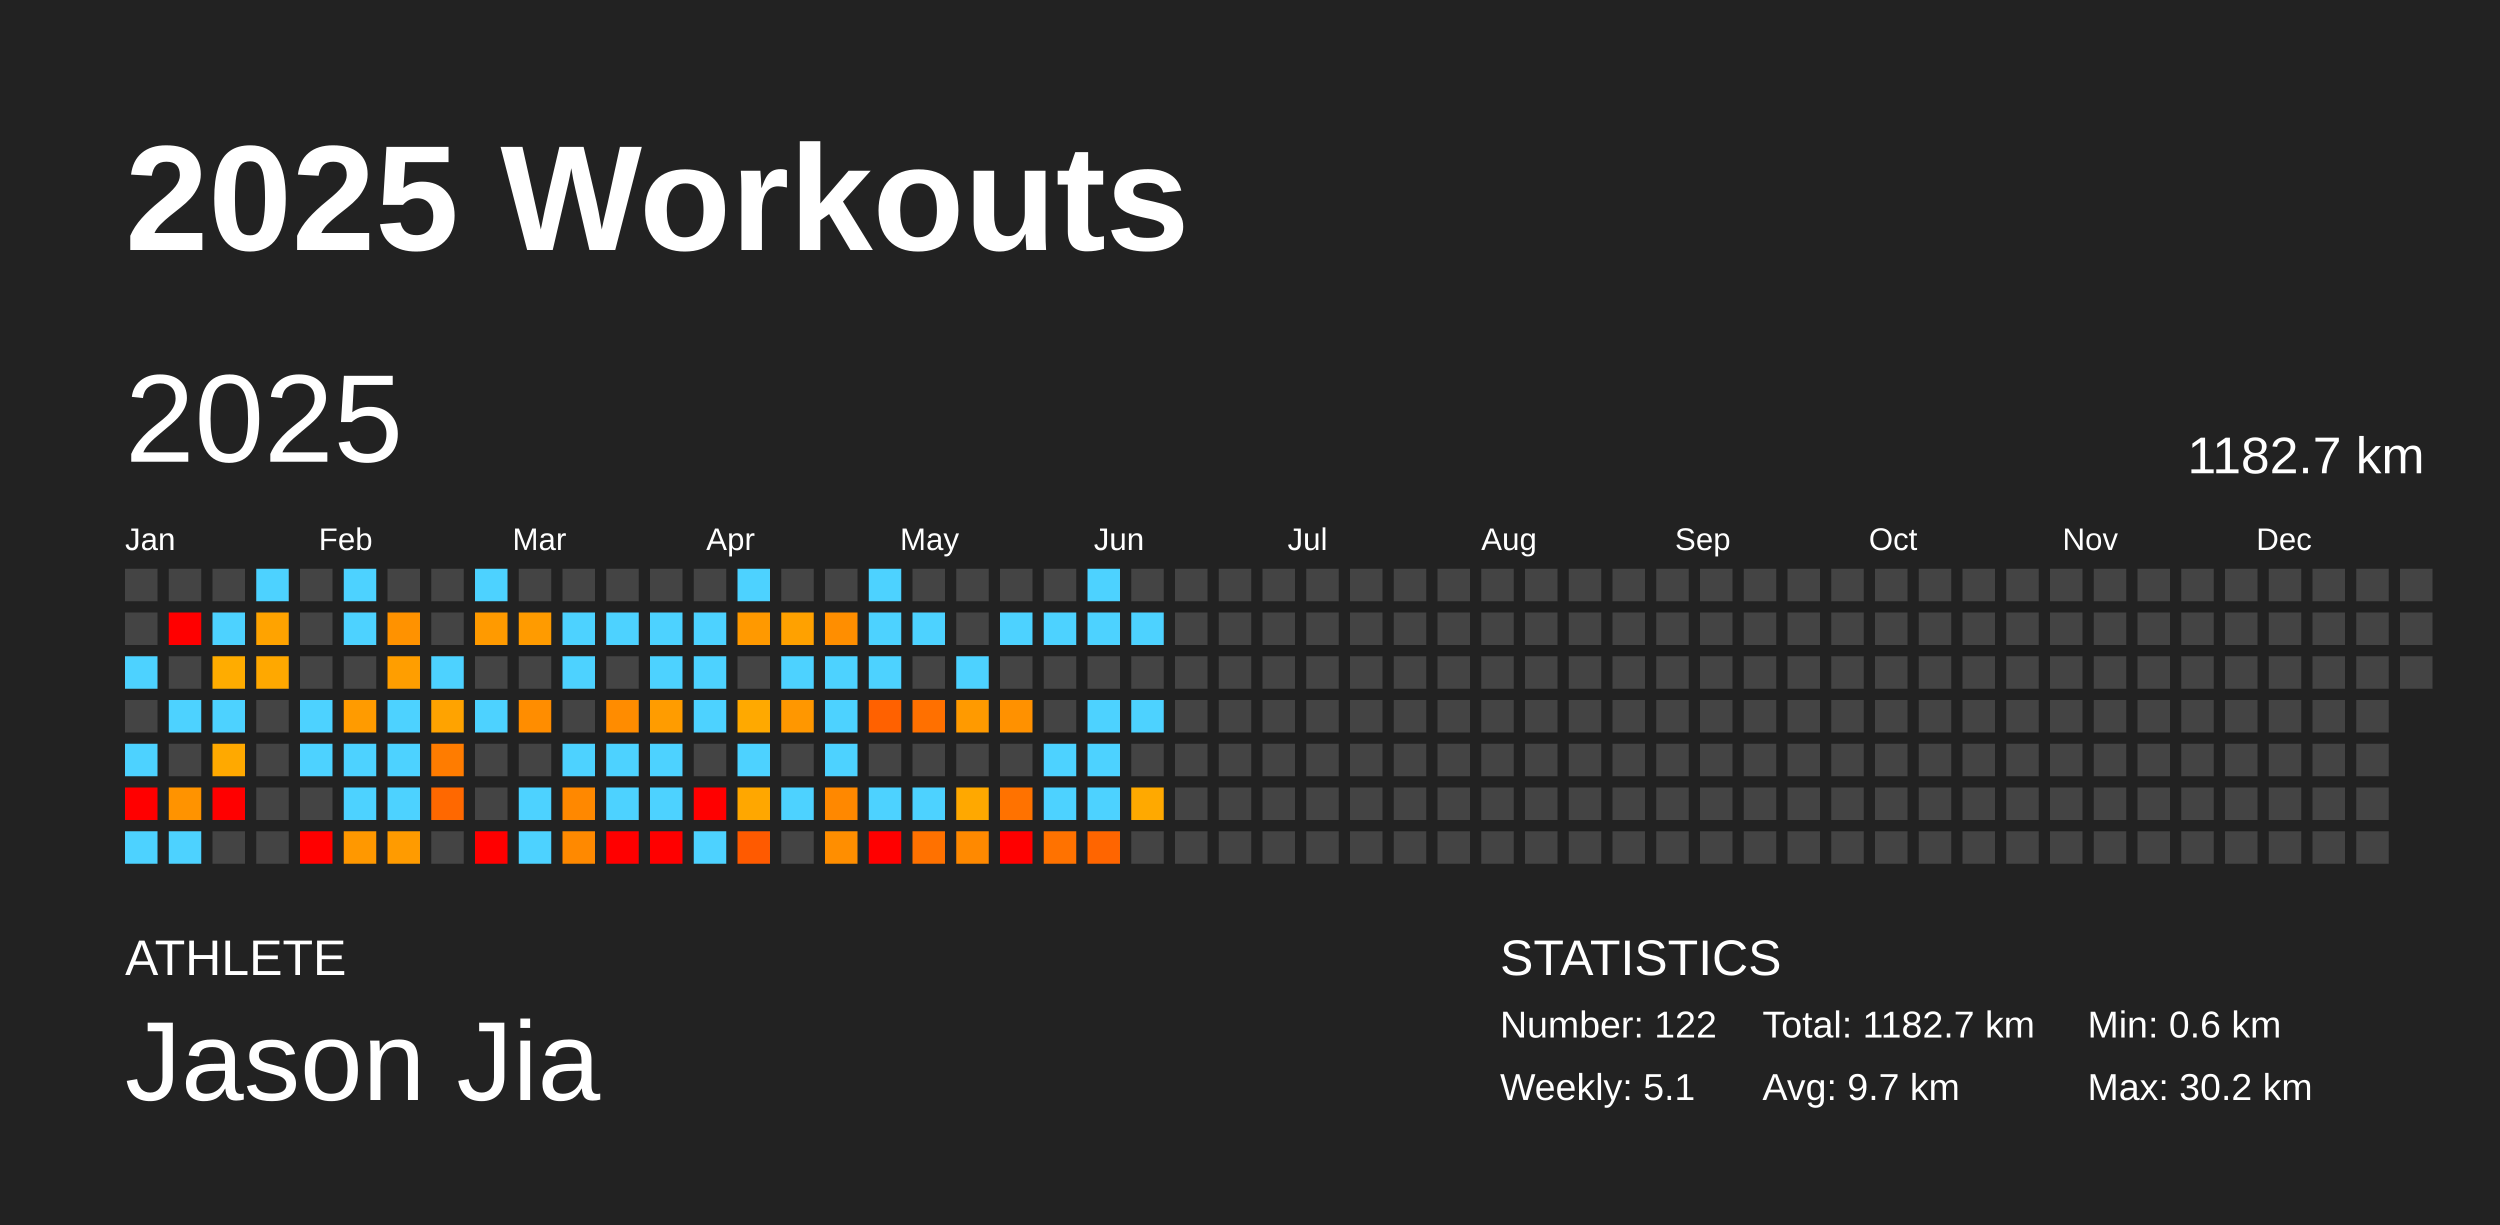
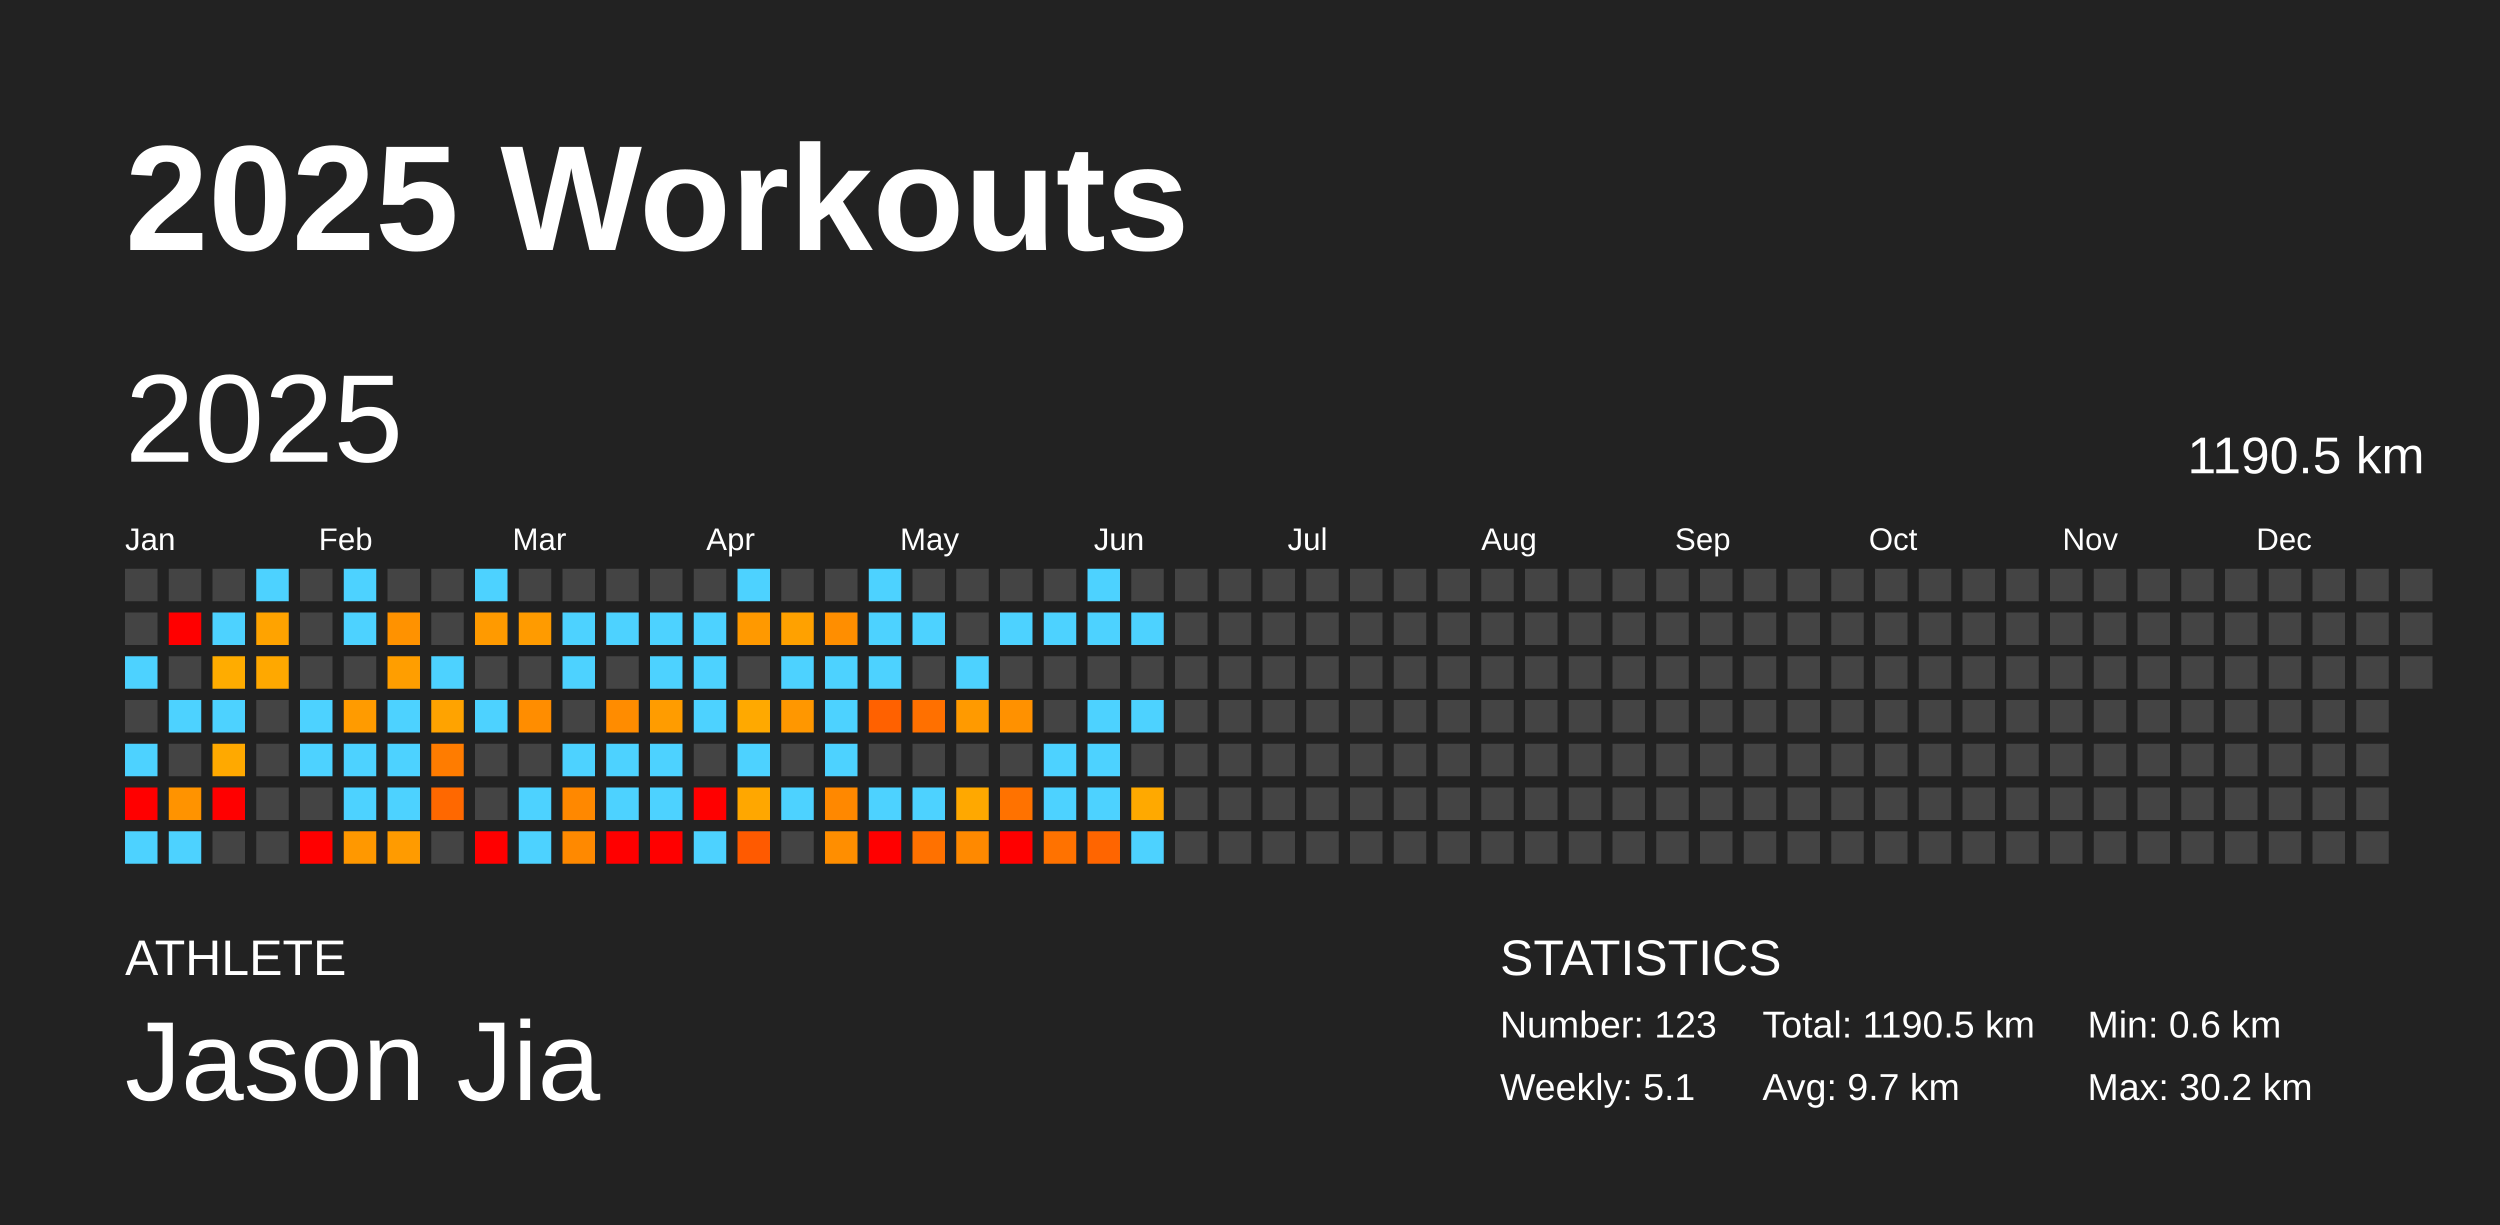
<svg xmlns="http://www.w3.org/2000/svg" baseProfile="full" height="98mm" version="1.1" viewBox="0,0,200,98" width="200mm">
  <defs />
  <rect fill="#222222" height="98" width="200" x="0" y="0" />
  <text fill="#FFFFFF" style="font-size:12px; font-family:Arial; font-weight:bold;" x="10" y="20">2025 Workouts</text>
  <text fill="#FFFFFF" style="font-size:4px; font-family:Arial" x="10" y="78">ATHLETE</text>
  <text fill="#FFFFFF" style="font-size:9px; font-family:Arial" x="10" y="88">Jason Jia</text>
  <text fill="#FFFFFF" style="font-size:4px; font-family:Arial" x="120" y="78">STATISTICS</text>
-   <text fill="#FFFFFF" style="font-size:3px; font-family:Arial" x="120" y="83">Number: 122</text>
+   <text fill="#FFFFFF" style="font-size:3px; font-family:Arial" x="120" y="83">Number: 123</text>
  <text fill="#FFFFFF" style="font-size:3px; font-family:Arial" x="120" y="88">Weekly: 5.1</text>
-   <text fill="#FFFFFF" style="font-size:3px; font-family:Arial" x="141" y="83">Total: 1182.7 km</text>
+   <text fill="#FFFFFF" style="font-size:3px; font-family:Arial" x="141" y="83">Total: 1190.5 km</text>
  <text fill="#FFFFFF" style="font-size:3px; font-family:Arial" x="141" y="88">Avg: 9.7 km</text>
  <text fill="#FFFFFF" style="font-size:3px; font-family:Arial" x="167" y="83">Min: 0.6 km</text>
  <text fill="#FFFFFF" style="font-size:3px; font-family:Arial" x="167" y="88">Max: 30.2 km</text>
  <text dominant-baseline="hanging" fill="#FFFFFF" style="font-size:10.0px; font-family:Arial;" x="10" y="30">2025</text>
-   <text dominant-baseline="hanging" fill="#FFFFFF" style="font-size:4.125px; font-family:Arial;" x="175" y="35">1182.7 km</text>
+   <text dominant-baseline="hanging" fill="#FFFFFF" style="font-size:4.125px; font-family:Arial;" x="175" y="35">1190.5 km</text>
  <text fill="#FFFFFF" style="font-size:2.5px; font-family:Arial" x="10.0" y="44">Jan</text>
  <text fill="#FFFFFF" style="font-size:2.5px; font-family:Arial" x="25.5" y="44">Feb</text>
  <text fill="#FFFFFF" style="font-size:2.5px; font-family:Arial" x="41.0" y="44">Mar</text>
  <text fill="#FFFFFF" style="font-size:2.5px; font-family:Arial" x="56.5" y="44">Apr</text>
  <text fill="#FFFFFF" style="font-size:2.5px; font-family:Arial" x="72.0" y="44">May</text>
  <text fill="#FFFFFF" style="font-size:2.5px; font-family:Arial" x="87.5" y="44">Jun</text>
  <text fill="#FFFFFF" style="font-size:2.5px; font-family:Arial" x="103.0" y="44">Jul</text>
  <text fill="#FFFFFF" style="font-size:2.5px; font-family:Arial" x="118.5" y="44">Aug</text>
  <text fill="#FFFFFF" style="font-size:2.5px; font-family:Arial" x="134.0" y="44">Sep</text>
  <text fill="#FFFFFF" style="font-size:2.5px; font-family:Arial" x="149.5" y="44">Oct</text>
  <text fill="#FFFFFF" style="font-size:2.5px; font-family:Arial" x="165.0" y="44">Nov</text>
  <text fill="#FFFFFF" style="font-size:2.5px; font-family:Arial" x="180.5" y="44">Dec</text>
  <rect fill="#444444" height="2.6" width="2.6" x="10.0" y="45.5" />
  <rect fill="#444444" height="2.6" width="2.6" x="10.0" y="49.0" />
  <rect fill="#4dd2ff" height="2.6" width="2.6" x="10.0" y="52.5" />
  <rect fill="#444444" height="2.6" width="2.6" x="10.0" y="56.0" />
  <rect fill="#4dd2ff" height="2.6" width="2.6" x="10.0" y="59.5" />
  <rect fill="red" height="2.6" width="2.6" x="10.0" y="63.0" />
  <rect fill="#4dd2ff" height="2.6" width="2.6" x="10.0" y="66.5" />
  <rect fill="#444444" height="2.6" width="2.6" x="13.5" y="45.5" />
  <rect fill="red" height="2.6" width="2.6" x="13.5" y="49.0" />
  <rect fill="#444444" height="2.6" width="2.6" x="13.5" y="52.5" />
  <rect fill="#4dd2ff" height="2.6" width="2.6" x="13.5" y="56.0" />
  <rect fill="#444444" height="2.6" width="2.6" x="13.5" y="59.5" />
  <rect fill="#ff9300" height="2.6" width="2.6" x="13.5" y="63.0" />
  <rect fill="#4dd2ff" height="2.6" width="2.6" x="13.5" y="66.5" />
  <rect fill="#444444" height="2.6" width="2.6" x="17.0" y="45.5" />
  <rect fill="#4dd2ff" height="2.6" width="2.6" x="17.0" y="49.0" />
  <rect fill="#ffac00" height="2.6" width="2.6" x="17.0" y="52.5" />
  <rect fill="#4dd2ff" height="2.6" width="2.6" x="17.0" y="56.0" />
  <rect fill="#ffa900" height="2.6" width="2.6" x="17.0" y="59.5" />
  <rect fill="red" height="2.6" width="2.6" x="17.0" y="63.0" />
  <rect fill="#444444" height="2.6" width="2.6" x="17.0" y="66.5" />
  <rect fill="#4dd2ff" height="2.6" width="2.6" x="20.5" y="45.5" />
  <rect fill="#ffa300" height="2.6" width="2.6" x="20.5" y="49.0" />
  <rect fill="#ffa800" height="2.6" width="2.6" x="20.5" y="52.5" />
  <rect fill="#444444" height="2.6" width="2.6" x="20.5" y="56.0" />
  <rect fill="#444444" height="2.6" width="2.6" x="20.5" y="59.5" />
  <rect fill="#444444" height="2.6" width="2.6" x="20.5" y="63.0" />
  <rect fill="#444444" height="2.6" width="2.6" x="20.5" y="66.5" />
  <rect fill="#444444" height="2.6" width="2.6" x="24.0" y="45.5" />
  <rect fill="#444444" height="2.6" width="2.6" x="24.0" y="49.0" />
  <rect fill="#444444" height="2.6" width="2.6" x="24.0" y="52.5" />
  <rect fill="#4dd2ff" height="2.6" width="2.6" x="24.0" y="56.0" />
  <rect fill="#4dd2ff" height="2.6" width="2.6" x="24.0" y="59.5" />
  <rect fill="#444444" height="2.6" width="2.6" x="24.0" y="63.0" />
  <rect fill="red" height="2.6" width="2.6" x="24.0" y="66.5" />
  <rect fill="#4dd2ff" height="2.6" width="2.6" x="27.5" y="45.5" />
  <rect fill="#4dd2ff" height="2.6" width="2.6" x="27.5" y="49.0" />
  <rect fill="#444444" height="2.6" width="2.6" x="27.5" y="52.5" />
  <rect fill="#ff9b00" height="2.6" width="2.6" x="27.5" y="56.0" />
  <rect fill="#4dd2ff" height="2.6" width="2.6" x="27.5" y="59.5" />
  <rect fill="#4dd2ff" height="2.6" width="2.6" x="27.5" y="63.0" />
  <rect fill="#ff9800" height="2.6" width="2.6" x="27.5" y="66.5" />
  <rect fill="#444444" height="2.6" width="2.6" x="31.0" y="45.5" />
  <rect fill="#ff9200" height="2.6" width="2.6" x="31.0" y="49.0" />
  <rect fill="#ff9e00" height="2.6" width="2.6" x="31.0" y="52.5" />
  <rect fill="#4dd2ff" height="2.6" width="2.6" x="31.0" y="56.0" />
  <rect fill="#4dd2ff" height="2.6" width="2.6" x="31.0" y="59.5" />
  <rect fill="#4dd2ff" height="2.6" width="2.6" x="31.0" y="63.0" />
  <rect fill="#ff9b00" height="2.6" width="2.6" x="31.0" y="66.5" />
  <rect fill="#444444" height="2.6" width="2.6" x="34.5" y="45.5" />
  <rect fill="#444444" height="2.6" width="2.6" x="34.5" y="49.0" />
  <rect fill="#4dd2ff" height="2.6" width="2.6" x="34.5" y="52.5" />
  <rect fill="#ffa300" height="2.6" width="2.6" x="34.5" y="56.0" />
  <rect fill="#ff7c00" height="2.6" width="2.6" x="34.5" y="59.5" />
  <rect fill="#ff6800" height="2.6" width="2.6" x="34.5" y="63.0" />
  <rect fill="#444444" height="2.6" width="2.6" x="34.5" y="66.5" />
  <rect fill="#4dd2ff" height="2.6" width="2.6" x="38.0" y="45.5" />
  <rect fill="#ff9a00" height="2.6" width="2.6" x="38.0" y="49.0" />
  <rect fill="#444444" height="2.6" width="2.6" x="38.0" y="52.5" />
  <rect fill="#4dd2ff" height="2.6" width="2.6" x="38.0" y="56.0" />
  <rect fill="#444444" height="2.6" width="2.6" x="38.0" y="59.5" />
  <rect fill="#444444" height="2.6" width="2.6" x="38.0" y="63.0" />
  <rect fill="red" height="2.6" width="2.6" x="38.0" y="66.5" />
  <rect fill="#444444" height="2.6" width="2.6" x="41.5" y="45.5" />
  <rect fill="#ff9b00" height="2.6" width="2.6" x="41.5" y="49.0" />
  <rect fill="#444444" height="2.6" width="2.6" x="41.5" y="52.5" />
  <rect fill="#ff8d00" height="2.6" width="2.6" x="41.5" y="56.0" />
  <rect fill="#444444" height="2.6" width="2.6" x="41.5" y="59.5" />
  <rect fill="#4dd2ff" height="2.6" width="2.6" x="41.5" y="63.0" />
  <rect fill="#4dd2ff" height="2.6" width="2.6" x="41.5" y="66.5" />
  <rect fill="#444444" height="2.6" width="2.6" x="45.0" y="45.5" />
  <rect fill="#4dd2ff" height="2.6" width="2.6" x="45.0" y="49.0" />
  <rect fill="#4dd2ff" height="2.6" width="2.6" x="45.0" y="52.5" />
  <rect fill="#444444" height="2.6" width="2.6" x="45.0" y="56.0" />
  <rect fill="#4dd2ff" height="2.6" width="2.6" x="45.0" y="59.5" />
  <rect fill="#ff8800" height="2.6" width="2.6" x="45.0" y="63.0" />
  <rect fill="#ff8900" height="2.6" width="2.6" x="45.0" y="66.5" />
  <rect fill="#444444" height="2.6" width="2.6" x="48.5" y="45.5" />
  <rect fill="#4dd2ff" height="2.6" width="2.6" x="48.5" y="49.0" />
  <rect fill="#444444" height="2.6" width="2.6" x="48.5" y="52.5" />
  <rect fill="#ff8c00" height="2.6" width="2.6" x="48.5" y="56.0" />
  <rect fill="#4dd2ff" height="2.6" width="2.6" x="48.5" y="59.5" />
  <rect fill="#4dd2ff" height="2.6" width="2.6" x="48.5" y="63.0" />
  <rect fill="red" height="2.6" width="2.6" x="48.5" y="66.5" />
  <rect fill="#444444" height="2.6" width="2.6" x="52.0" y="45.5" />
  <rect fill="#4dd2ff" height="2.6" width="2.6" x="52.0" y="49.0" />
  <rect fill="#4dd2ff" height="2.6" width="2.6" x="52.0" y="52.5" />
  <rect fill="#ff9c00" height="2.6" width="2.6" x="52.0" y="56.0" />
  <rect fill="#4dd2ff" height="2.6" width="2.6" x="52.0" y="59.5" />
  <rect fill="#4dd2ff" height="2.6" width="2.6" x="52.0" y="63.0" />
  <rect fill="red" height="2.6" width="2.6" x="52.0" y="66.5" />
  <rect fill="#444444" height="2.6" width="2.6" x="55.5" y="45.5" />
  <rect fill="#4dd2ff" height="2.6" width="2.6" x="55.5" y="49.0" />
  <rect fill="#4dd2ff" height="2.6" width="2.6" x="55.5" y="52.5" />
  <rect fill="#4dd2ff" height="2.6" width="2.6" x="55.5" y="56.0" />
  <rect fill="#444444" height="2.6" width="2.6" x="55.5" y="59.5" />
  <rect fill="red" height="2.6" width="2.6" x="55.5" y="63.0" />
  <rect fill="#4dd2ff" height="2.6" width="2.6" x="55.5" y="66.5" />
  <rect fill="#4dd2ff" height="2.6" width="2.6" x="59.0" y="45.5" />
  <rect fill="#ff9900" height="2.6" width="2.6" x="59.0" y="49.0" />
  <rect fill="#444444" height="2.6" width="2.6" x="59.0" y="52.5" />
  <rect fill="#ffa900" height="2.6" width="2.6" x="59.0" y="56.0" />
  <rect fill="#4dd2ff" height="2.6" width="2.6" x="59.0" y="59.5" />
  <rect fill="#ffa700" height="2.6" width="2.6" x="59.0" y="63.0" />
  <rect fill="#ff5a00" height="2.6" width="2.6" x="59.0" y="66.5" />
  <rect fill="#444444" height="2.6" width="2.6" x="62.5" y="45.5" />
  <rect fill="#ffa100" height="2.6" width="2.6" x="62.5" y="49.0" />
  <rect fill="#4dd2ff" height="2.6" width="2.6" x="62.5" y="52.5" />
  <rect fill="#ff9700" height="2.6" width="2.6" x="62.5" y="56.0" />
  <rect fill="#444444" height="2.6" width="2.6" x="62.5" y="59.5" />
  <rect fill="#4dd2ff" height="2.6" width="2.6" x="62.5" y="63.0" />
  <rect fill="#444444" height="2.6" width="2.6" x="62.5" y="66.5" />
  <rect fill="#444444" height="2.6" width="2.6" x="66.0" y="45.5" />
  <rect fill="#ff8e00" height="2.6" width="2.6" x="66.0" y="49.0" />
  <rect fill="#4dd2ff" height="2.6" width="2.6" x="66.0" y="52.5" />
  <rect fill="#4dd2ff" height="2.6" width="2.6" x="66.0" y="56.0" />
  <rect fill="#4dd2ff" height="2.6" width="2.6" x="66.0" y="59.5" />
  <rect fill="#ff8800" height="2.6" width="2.6" x="66.0" y="63.0" />
  <rect fill="#ff8e00" height="2.6" width="2.6" x="66.0" y="66.5" />
  <rect fill="#4dd2ff" height="2.6" width="2.6" x="69.5" y="45.5" />
  <rect fill="#4dd2ff" height="2.6" width="2.6" x="69.5" y="49.0" />
  <rect fill="#4dd2ff" height="2.6" width="2.6" x="69.5" y="52.5" />
  <rect fill="#ff6100" height="2.6" width="2.6" x="69.5" y="56.0" />
  <rect fill="#444444" height="2.6" width="2.6" x="69.5" y="59.5" />
  <rect fill="#4dd2ff" height="2.6" width="2.6" x="69.5" y="63.0" />
  <rect fill="red" height="2.6" width="2.6" x="69.5" y="66.5" />
  <rect fill="#444444" height="2.6" width="2.6" x="73.0" y="45.5" />
  <rect fill="#4dd2ff" height="2.6" width="2.6" x="73.0" y="49.0" />
  <rect fill="#444444" height="2.6" width="2.6" x="73.0" y="52.5" />
  <rect fill="#ff7000" height="2.6" width="2.6" x="73.0" y="56.0" />
  <rect fill="#444444" height="2.6" width="2.6" x="73.0" y="59.5" />
  <rect fill="#4dd2ff" height="2.6" width="2.6" x="73.0" y="63.0" />
  <rect fill="#ff7100" height="2.6" width="2.6" x="73.0" y="66.5" />
  <rect fill="#444444" height="2.6" width="2.6" x="76.5" y="45.5" />
  <rect fill="#444444" height="2.6" width="2.6" x="76.5" y="49.0" />
  <rect fill="#4dd2ff" height="2.6" width="2.6" x="76.5" y="52.5" />
  <rect fill="#ff9a00" height="2.6" width="2.6" x="76.5" y="56.0" />
  <rect fill="#444444" height="2.6" width="2.6" x="76.5" y="59.5" />
  <rect fill="#ffa800" height="2.6" width="2.6" x="76.5" y="63.0" />
  <rect fill="#ff8900" height="2.6" width="2.6" x="76.5" y="66.5" />
  <rect fill="#444444" height="2.6" width="2.6" x="80.0" y="45.5" />
  <rect fill="#4dd2ff" height="2.6" width="2.6" x="80.0" y="49.0" />
  <rect fill="#444444" height="2.6" width="2.6" x="80.0" y="52.5" />
  <rect fill="#ff9100" height="2.6" width="2.6" x="80.0" y="56.0" />
  <rect fill="#444444" height="2.6" width="2.6" x="80.0" y="59.5" />
  <rect fill="#ff7200" height="2.6" width="2.6" x="80.0" y="63.0" />
  <rect fill="red" height="2.6" width="2.6" x="80.0" y="66.5" />
  <rect fill="#444444" height="2.6" width="2.6" x="83.5" y="45.5" />
  <rect fill="#4dd2ff" height="2.6" width="2.6" x="83.5" y="49.0" />
  <rect fill="#444444" height="2.6" width="2.6" x="83.5" y="52.5" />
  <rect fill="#444444" height="2.6" width="2.6" x="83.5" y="56.0" />
  <rect fill="#4dd2ff" height="2.6" width="2.6" x="83.5" y="59.5" />
  <rect fill="#4dd2ff" height="2.6" width="2.6" x="83.5" y="63.0" />
  <rect fill="#ff7200" height="2.6" width="2.6" x="83.5" y="66.5" />
  <rect fill="#4dd2ff" height="2.6" width="2.6" x="87.0" y="45.5" />
  <rect fill="#4dd2ff" height="2.6" width="2.6" x="87.0" y="49.0" />
  <rect fill="#444444" height="2.6" width="2.6" x="87.0" y="52.5" />
  <rect fill="#4dd2ff" height="2.6" width="2.6" x="87.0" y="56.0" />
  <rect fill="#4dd2ff" height="2.6" width="2.6" x="87.0" y="59.5" />
  <rect fill="#4dd2ff" height="2.6" width="2.6" x="87.0" y="63.0" />
  <rect fill="#ff6500" height="2.6" width="2.6" x="87.0" y="66.5" />
  <rect fill="#444444" height="2.6" width="2.6" x="90.5" y="45.5" />
  <rect fill="#4dd2ff" height="2.6" width="2.6" x="90.5" y="49.0" />
  <rect fill="#444444" height="2.6" width="2.6" x="90.5" y="52.5" />
  <rect fill="#4dd2ff" height="2.6" width="2.6" x="90.5" y="56.0" />
  <rect fill="#444444" height="2.6" width="2.6" x="90.5" y="59.5" />
  <rect fill="#ffa900" height="2.6" width="2.6" x="90.5" y="63.0" />
-   <rect fill="#444444" height="2.6" width="2.6" x="90.5" y="66.5" />
+   <rect fill="#4dd2ff" height="2.6" width="2.6" x="90.5" y="66.5" />
  <rect fill="#444444" height="2.6" width="2.6" x="94.0" y="45.5" />
  <rect fill="#444444" height="2.6" width="2.6" x="94.0" y="49.0" />
  <rect fill="#444444" height="2.6" width="2.6" x="94.0" y="52.5" />
  <rect fill="#444444" height="2.6" width="2.6" x="94.0" y="56.0" />
  <rect fill="#444444" height="2.6" width="2.6" x="94.0" y="59.5" />
  <rect fill="#444444" height="2.6" width="2.6" x="94.0" y="63.0" />
  <rect fill="#444444" height="2.6" width="2.6" x="94.0" y="66.5" />
  <rect fill="#444444" height="2.6" width="2.6" x="97.5" y="45.5" />
  <rect fill="#444444" height="2.6" width="2.6" x="97.5" y="49.0" />
  <rect fill="#444444" height="2.6" width="2.6" x="97.5" y="52.5" />
  <rect fill="#444444" height="2.6" width="2.6" x="97.5" y="56.0" />
  <rect fill="#444444" height="2.6" width="2.6" x="97.5" y="59.5" />
  <rect fill="#444444" height="2.6" width="2.6" x="97.5" y="63.0" />
  <rect fill="#444444" height="2.6" width="2.6" x="97.5" y="66.5" />
  <rect fill="#444444" height="2.6" width="2.6" x="101.0" y="45.5" />
  <rect fill="#444444" height="2.6" width="2.6" x="101.0" y="49.0" />
  <rect fill="#444444" height="2.6" width="2.6" x="101.0" y="52.5" />
  <rect fill="#444444" height="2.6" width="2.6" x="101.0" y="56.0" />
  <rect fill="#444444" height="2.6" width="2.6" x="101.0" y="59.5" />
  <rect fill="#444444" height="2.6" width="2.6" x="101.0" y="63.0" />
  <rect fill="#444444" height="2.6" width="2.6" x="101.0" y="66.5" />
  <rect fill="#444444" height="2.6" width="2.6" x="104.5" y="45.5" />
  <rect fill="#444444" height="2.6" width="2.6" x="104.5" y="49.0" />
  <rect fill="#444444" height="2.6" width="2.6" x="104.5" y="52.5" />
  <rect fill="#444444" height="2.6" width="2.6" x="104.5" y="56.0" />
  <rect fill="#444444" height="2.6" width="2.6" x="104.5" y="59.5" />
  <rect fill="#444444" height="2.6" width="2.6" x="104.5" y="63.0" />
  <rect fill="#444444" height="2.6" width="2.6" x="104.5" y="66.5" />
  <rect fill="#444444" height="2.6" width="2.6" x="108.0" y="45.5" />
  <rect fill="#444444" height="2.6" width="2.6" x="108.0" y="49.0" />
  <rect fill="#444444" height="2.6" width="2.6" x="108.0" y="52.5" />
  <rect fill="#444444" height="2.6" width="2.6" x="108.0" y="56.0" />
  <rect fill="#444444" height="2.6" width="2.6" x="108.0" y="59.5" />
  <rect fill="#444444" height="2.6" width="2.6" x="108.0" y="63.0" />
  <rect fill="#444444" height="2.6" width="2.6" x="108.0" y="66.5" />
  <rect fill="#444444" height="2.6" width="2.6" x="111.5" y="45.5" />
  <rect fill="#444444" height="2.6" width="2.6" x="111.5" y="49.0" />
  <rect fill="#444444" height="2.6" width="2.6" x="111.5" y="52.5" />
  <rect fill="#444444" height="2.6" width="2.6" x="111.5" y="56.0" />
  <rect fill="#444444" height="2.6" width="2.6" x="111.5" y="59.5" />
  <rect fill="#444444" height="2.6" width="2.6" x="111.5" y="63.0" />
  <rect fill="#444444" height="2.6" width="2.6" x="111.5" y="66.5" />
  <rect fill="#444444" height="2.6" width="2.6" x="115.0" y="45.5" />
  <rect fill="#444444" height="2.6" width="2.6" x="115.0" y="49.0" />
  <rect fill="#444444" height="2.6" width="2.6" x="115.0" y="52.5" />
  <rect fill="#444444" height="2.6" width="2.6" x="115.0" y="56.0" />
  <rect fill="#444444" height="2.6" width="2.6" x="115.0" y="59.5" />
  <rect fill="#444444" height="2.6" width="2.6" x="115.0" y="63.0" />
  <rect fill="#444444" height="2.6" width="2.6" x="115.0" y="66.5" />
  <rect fill="#444444" height="2.6" width="2.6" x="118.5" y="45.5" />
  <rect fill="#444444" height="2.6" width="2.6" x="118.5" y="49.0" />
  <rect fill="#444444" height="2.6" width="2.6" x="118.5" y="52.5" />
  <rect fill="#444444" height="2.6" width="2.6" x="118.5" y="56.0" />
  <rect fill="#444444" height="2.6" width="2.6" x="118.5" y="59.5" />
  <rect fill="#444444" height="2.6" width="2.6" x="118.5" y="63.0" />
  <rect fill="#444444" height="2.6" width="2.6" x="118.5" y="66.5" />
  <rect fill="#444444" height="2.6" width="2.6" x="122.0" y="45.5" />
  <rect fill="#444444" height="2.6" width="2.6" x="122.0" y="49.0" />
  <rect fill="#444444" height="2.6" width="2.6" x="122.0" y="52.5" />
  <rect fill="#444444" height="2.6" width="2.6" x="122.0" y="56.0" />
  <rect fill="#444444" height="2.6" width="2.6" x="122.0" y="59.5" />
  <rect fill="#444444" height="2.6" width="2.6" x="122.0" y="63.0" />
  <rect fill="#444444" height="2.6" width="2.6" x="122.0" y="66.5" />
  <rect fill="#444444" height="2.6" width="2.6" x="125.5" y="45.5" />
  <rect fill="#444444" height="2.6" width="2.6" x="125.5" y="49.0" />
  <rect fill="#444444" height="2.6" width="2.6" x="125.5" y="52.5" />
  <rect fill="#444444" height="2.6" width="2.6" x="125.5" y="56.0" />
  <rect fill="#444444" height="2.6" width="2.6" x="125.5" y="59.5" />
  <rect fill="#444444" height="2.6" width="2.6" x="125.5" y="63.0" />
  <rect fill="#444444" height="2.6" width="2.6" x="125.5" y="66.5" />
  <rect fill="#444444" height="2.6" width="2.6" x="129.0" y="45.5" />
  <rect fill="#444444" height="2.6" width="2.6" x="129.0" y="49.0" />
  <rect fill="#444444" height="2.6" width="2.6" x="129.0" y="52.5" />
  <rect fill="#444444" height="2.6" width="2.6" x="129.0" y="56.0" />
  <rect fill="#444444" height="2.6" width="2.6" x="129.0" y="59.5" />
  <rect fill="#444444" height="2.6" width="2.6" x="129.0" y="63.0" />
  <rect fill="#444444" height="2.6" width="2.6" x="129.0" y="66.5" />
  <rect fill="#444444" height="2.6" width="2.6" x="132.5" y="45.5" />
  <rect fill="#444444" height="2.6" width="2.6" x="132.5" y="49.0" />
  <rect fill="#444444" height="2.6" width="2.6" x="132.5" y="52.5" />
  <rect fill="#444444" height="2.6" width="2.6" x="132.5" y="56.0" />
  <rect fill="#444444" height="2.6" width="2.6" x="132.5" y="59.5" />
  <rect fill="#444444" height="2.6" width="2.6" x="132.5" y="63.0" />
  <rect fill="#444444" height="2.6" width="2.6" x="132.5" y="66.5" />
  <rect fill="#444444" height="2.6" width="2.6" x="136.0" y="45.5" />
  <rect fill="#444444" height="2.6" width="2.6" x="136.0" y="49.0" />
  <rect fill="#444444" height="2.6" width="2.6" x="136.0" y="52.5" />
  <rect fill="#444444" height="2.6" width="2.6" x="136.0" y="56.0" />
  <rect fill="#444444" height="2.6" width="2.6" x="136.0" y="59.5" />
  <rect fill="#444444" height="2.6" width="2.6" x="136.0" y="63.0" />
  <rect fill="#444444" height="2.6" width="2.6" x="136.0" y="66.5" />
  <rect fill="#444444" height="2.6" width="2.6" x="139.5" y="45.5" />
  <rect fill="#444444" height="2.6" width="2.6" x="139.5" y="49.0" />
  <rect fill="#444444" height="2.6" width="2.6" x="139.5" y="52.5" />
  <rect fill="#444444" height="2.6" width="2.6" x="139.5" y="56.0" />
  <rect fill="#444444" height="2.6" width="2.6" x="139.5" y="59.5" />
  <rect fill="#444444" height="2.6" width="2.6" x="139.5" y="63.0" />
  <rect fill="#444444" height="2.6" width="2.6" x="139.5" y="66.5" />
  <rect fill="#444444" height="2.6" width="2.6" x="143.0" y="45.5" />
  <rect fill="#444444" height="2.6" width="2.6" x="143.0" y="49.0" />
  <rect fill="#444444" height="2.6" width="2.6" x="143.0" y="52.5" />
  <rect fill="#444444" height="2.6" width="2.6" x="143.0" y="56.0" />
  <rect fill="#444444" height="2.6" width="2.6" x="143.0" y="59.5" />
  <rect fill="#444444" height="2.6" width="2.6" x="143.0" y="63.0" />
  <rect fill="#444444" height="2.6" width="2.6" x="143.0" y="66.5" />
  <rect fill="#444444" height="2.6" width="2.6" x="146.5" y="45.5" />
  <rect fill="#444444" height="2.6" width="2.6" x="146.5" y="49.0" />
  <rect fill="#444444" height="2.6" width="2.6" x="146.5" y="52.5" />
  <rect fill="#444444" height="2.6" width="2.6" x="146.5" y="56.0" />
  <rect fill="#444444" height="2.6" width="2.6" x="146.5" y="59.5" />
  <rect fill="#444444" height="2.6" width="2.6" x="146.5" y="63.0" />
  <rect fill="#444444" height="2.6" width="2.6" x="146.5" y="66.5" />
  <rect fill="#444444" height="2.6" width="2.6" x="150.0" y="45.5" />
  <rect fill="#444444" height="2.6" width="2.6" x="150.0" y="49.0" />
  <rect fill="#444444" height="2.6" width="2.6" x="150.0" y="52.5" />
  <rect fill="#444444" height="2.6" width="2.6" x="150.0" y="56.0" />
  <rect fill="#444444" height="2.6" width="2.6" x="150.0" y="59.5" />
  <rect fill="#444444" height="2.6" width="2.6" x="150.0" y="63.0" />
  <rect fill="#444444" height="2.6" width="2.6" x="150.0" y="66.5" />
  <rect fill="#444444" height="2.6" width="2.6" x="153.5" y="45.5" />
  <rect fill="#444444" height="2.6" width="2.6" x="153.5" y="49.0" />
  <rect fill="#444444" height="2.6" width="2.6" x="153.5" y="52.5" />
  <rect fill="#444444" height="2.6" width="2.6" x="153.5" y="56.0" />
  <rect fill="#444444" height="2.6" width="2.6" x="153.5" y="59.5" />
  <rect fill="#444444" height="2.6" width="2.6" x="153.5" y="63.0" />
  <rect fill="#444444" height="2.6" width="2.6" x="153.5" y="66.5" />
  <rect fill="#444444" height="2.6" width="2.6" x="157.0" y="45.5" />
  <rect fill="#444444" height="2.6" width="2.6" x="157.0" y="49.0" />
  <rect fill="#444444" height="2.6" width="2.6" x="157.0" y="52.5" />
  <rect fill="#444444" height="2.6" width="2.6" x="157.0" y="56.0" />
  <rect fill="#444444" height="2.6" width="2.6" x="157.0" y="59.5" />
  <rect fill="#444444" height="2.6" width="2.6" x="157.0" y="63.0" />
  <rect fill="#444444" height="2.6" width="2.6" x="157.0" y="66.5" />
  <rect fill="#444444" height="2.6" width="2.6" x="160.5" y="45.5" />
  <rect fill="#444444" height="2.6" width="2.6" x="160.5" y="49.0" />
  <rect fill="#444444" height="2.6" width="2.6" x="160.5" y="52.5" />
  <rect fill="#444444" height="2.6" width="2.6" x="160.5" y="56.0" />
  <rect fill="#444444" height="2.6" width="2.6" x="160.5" y="59.5" />
  <rect fill="#444444" height="2.6" width="2.6" x="160.5" y="63.0" />
  <rect fill="#444444" height="2.6" width="2.6" x="160.5" y="66.5" />
  <rect fill="#444444" height="2.6" width="2.6" x="164.0" y="45.5" />
  <rect fill="#444444" height="2.6" width="2.6" x="164.0" y="49.0" />
  <rect fill="#444444" height="2.6" width="2.6" x="164.0" y="52.5" />
  <rect fill="#444444" height="2.6" width="2.6" x="164.0" y="56.0" />
  <rect fill="#444444" height="2.6" width="2.6" x="164.0" y="59.5" />
  <rect fill="#444444" height="2.6" width="2.6" x="164.0" y="63.0" />
  <rect fill="#444444" height="2.6" width="2.6" x="164.0" y="66.5" />
  <rect fill="#444444" height="2.6" width="2.6" x="167.5" y="45.5" />
  <rect fill="#444444" height="2.6" width="2.6" x="167.5" y="49.0" />
  <rect fill="#444444" height="2.6" width="2.6" x="167.5" y="52.5" />
  <rect fill="#444444" height="2.6" width="2.6" x="167.5" y="56.0" />
  <rect fill="#444444" height="2.6" width="2.6" x="167.5" y="59.5" />
  <rect fill="#444444" height="2.6" width="2.6" x="167.5" y="63.0" />
  <rect fill="#444444" height="2.6" width="2.6" x="167.5" y="66.5" />
  <rect fill="#444444" height="2.6" width="2.6" x="171.0" y="45.5" />
  <rect fill="#444444" height="2.6" width="2.6" x="171.0" y="49.0" />
  <rect fill="#444444" height="2.6" width="2.6" x="171.0" y="52.5" />
  <rect fill="#444444" height="2.6" width="2.6" x="171.0" y="56.0" />
  <rect fill="#444444" height="2.6" width="2.6" x="171.0" y="59.5" />
  <rect fill="#444444" height="2.6" width="2.6" x="171.0" y="63.0" />
  <rect fill="#444444" height="2.6" width="2.6" x="171.0" y="66.5" />
  <rect fill="#444444" height="2.6" width="2.6" x="174.5" y="45.5" />
  <rect fill="#444444" height="2.6" width="2.6" x="174.5" y="49.0" />
  <rect fill="#444444" height="2.6" width="2.6" x="174.5" y="52.5" />
  <rect fill="#444444" height="2.6" width="2.6" x="174.5" y="56.0" />
  <rect fill="#444444" height="2.6" width="2.6" x="174.5" y="59.5" />
  <rect fill="#444444" height="2.6" width="2.6" x="174.5" y="63.0" />
  <rect fill="#444444" height="2.6" width="2.6" x="174.5" y="66.5" />
  <rect fill="#444444" height="2.6" width="2.6" x="178.0" y="45.5" />
  <rect fill="#444444" height="2.6" width="2.6" x="178.0" y="49.0" />
  <rect fill="#444444" height="2.6" width="2.6" x="178.0" y="52.5" />
  <rect fill="#444444" height="2.6" width="2.6" x="178.0" y="56.0" />
  <rect fill="#444444" height="2.6" width="2.6" x="178.0" y="59.5" />
  <rect fill="#444444" height="2.6" width="2.6" x="178.0" y="63.0" />
  <rect fill="#444444" height="2.6" width="2.6" x="178.0" y="66.5" />
  <rect fill="#444444" height="2.6" width="2.6" x="181.5" y="45.5" />
  <rect fill="#444444" height="2.6" width="2.6" x="181.5" y="49.0" />
  <rect fill="#444444" height="2.6" width="2.6" x="181.5" y="52.5" />
  <rect fill="#444444" height="2.6" width="2.6" x="181.5" y="56.0" />
  <rect fill="#444444" height="2.6" width="2.6" x="181.5" y="59.5" />
  <rect fill="#444444" height="2.6" width="2.6" x="181.5" y="63.0" />
  <rect fill="#444444" height="2.6" width="2.6" x="181.5" y="66.5" />
  <rect fill="#444444" height="2.6" width="2.6" x="185.0" y="45.5" />
  <rect fill="#444444" height="2.6" width="2.6" x="185.0" y="49.0" />
  <rect fill="#444444" height="2.6" width="2.6" x="185.0" y="52.5" />
  <rect fill="#444444" height="2.6" width="2.6" x="185.0" y="56.0" />
  <rect fill="#444444" height="2.6" width="2.6" x="185.0" y="59.5" />
  <rect fill="#444444" height="2.6" width="2.6" x="185.0" y="63.0" />
  <rect fill="#444444" height="2.6" width="2.6" x="185.0" y="66.5" />
  <rect fill="#444444" height="2.6" width="2.6" x="188.5" y="45.5" />
  <rect fill="#444444" height="2.6" width="2.6" x="188.5" y="49.0" />
  <rect fill="#444444" height="2.6" width="2.6" x="188.5" y="52.5" />
  <rect fill="#444444" height="2.6" width="2.6" x="188.5" y="56.0" />
  <rect fill="#444444" height="2.6" width="2.6" x="188.5" y="59.5" />
  <rect fill="#444444" height="2.6" width="2.6" x="188.5" y="63.0" />
  <rect fill="#444444" height="2.6" width="2.6" x="188.5" y="66.5" />
  <rect fill="#444444" height="2.6" width="2.6" x="192.0" y="45.5" />
  <rect fill="#444444" height="2.6" width="2.6" x="192.0" y="49.0" />
  <rect fill="#444444" height="2.6" width="2.6" x="192.0" y="52.5" />
</svg>
